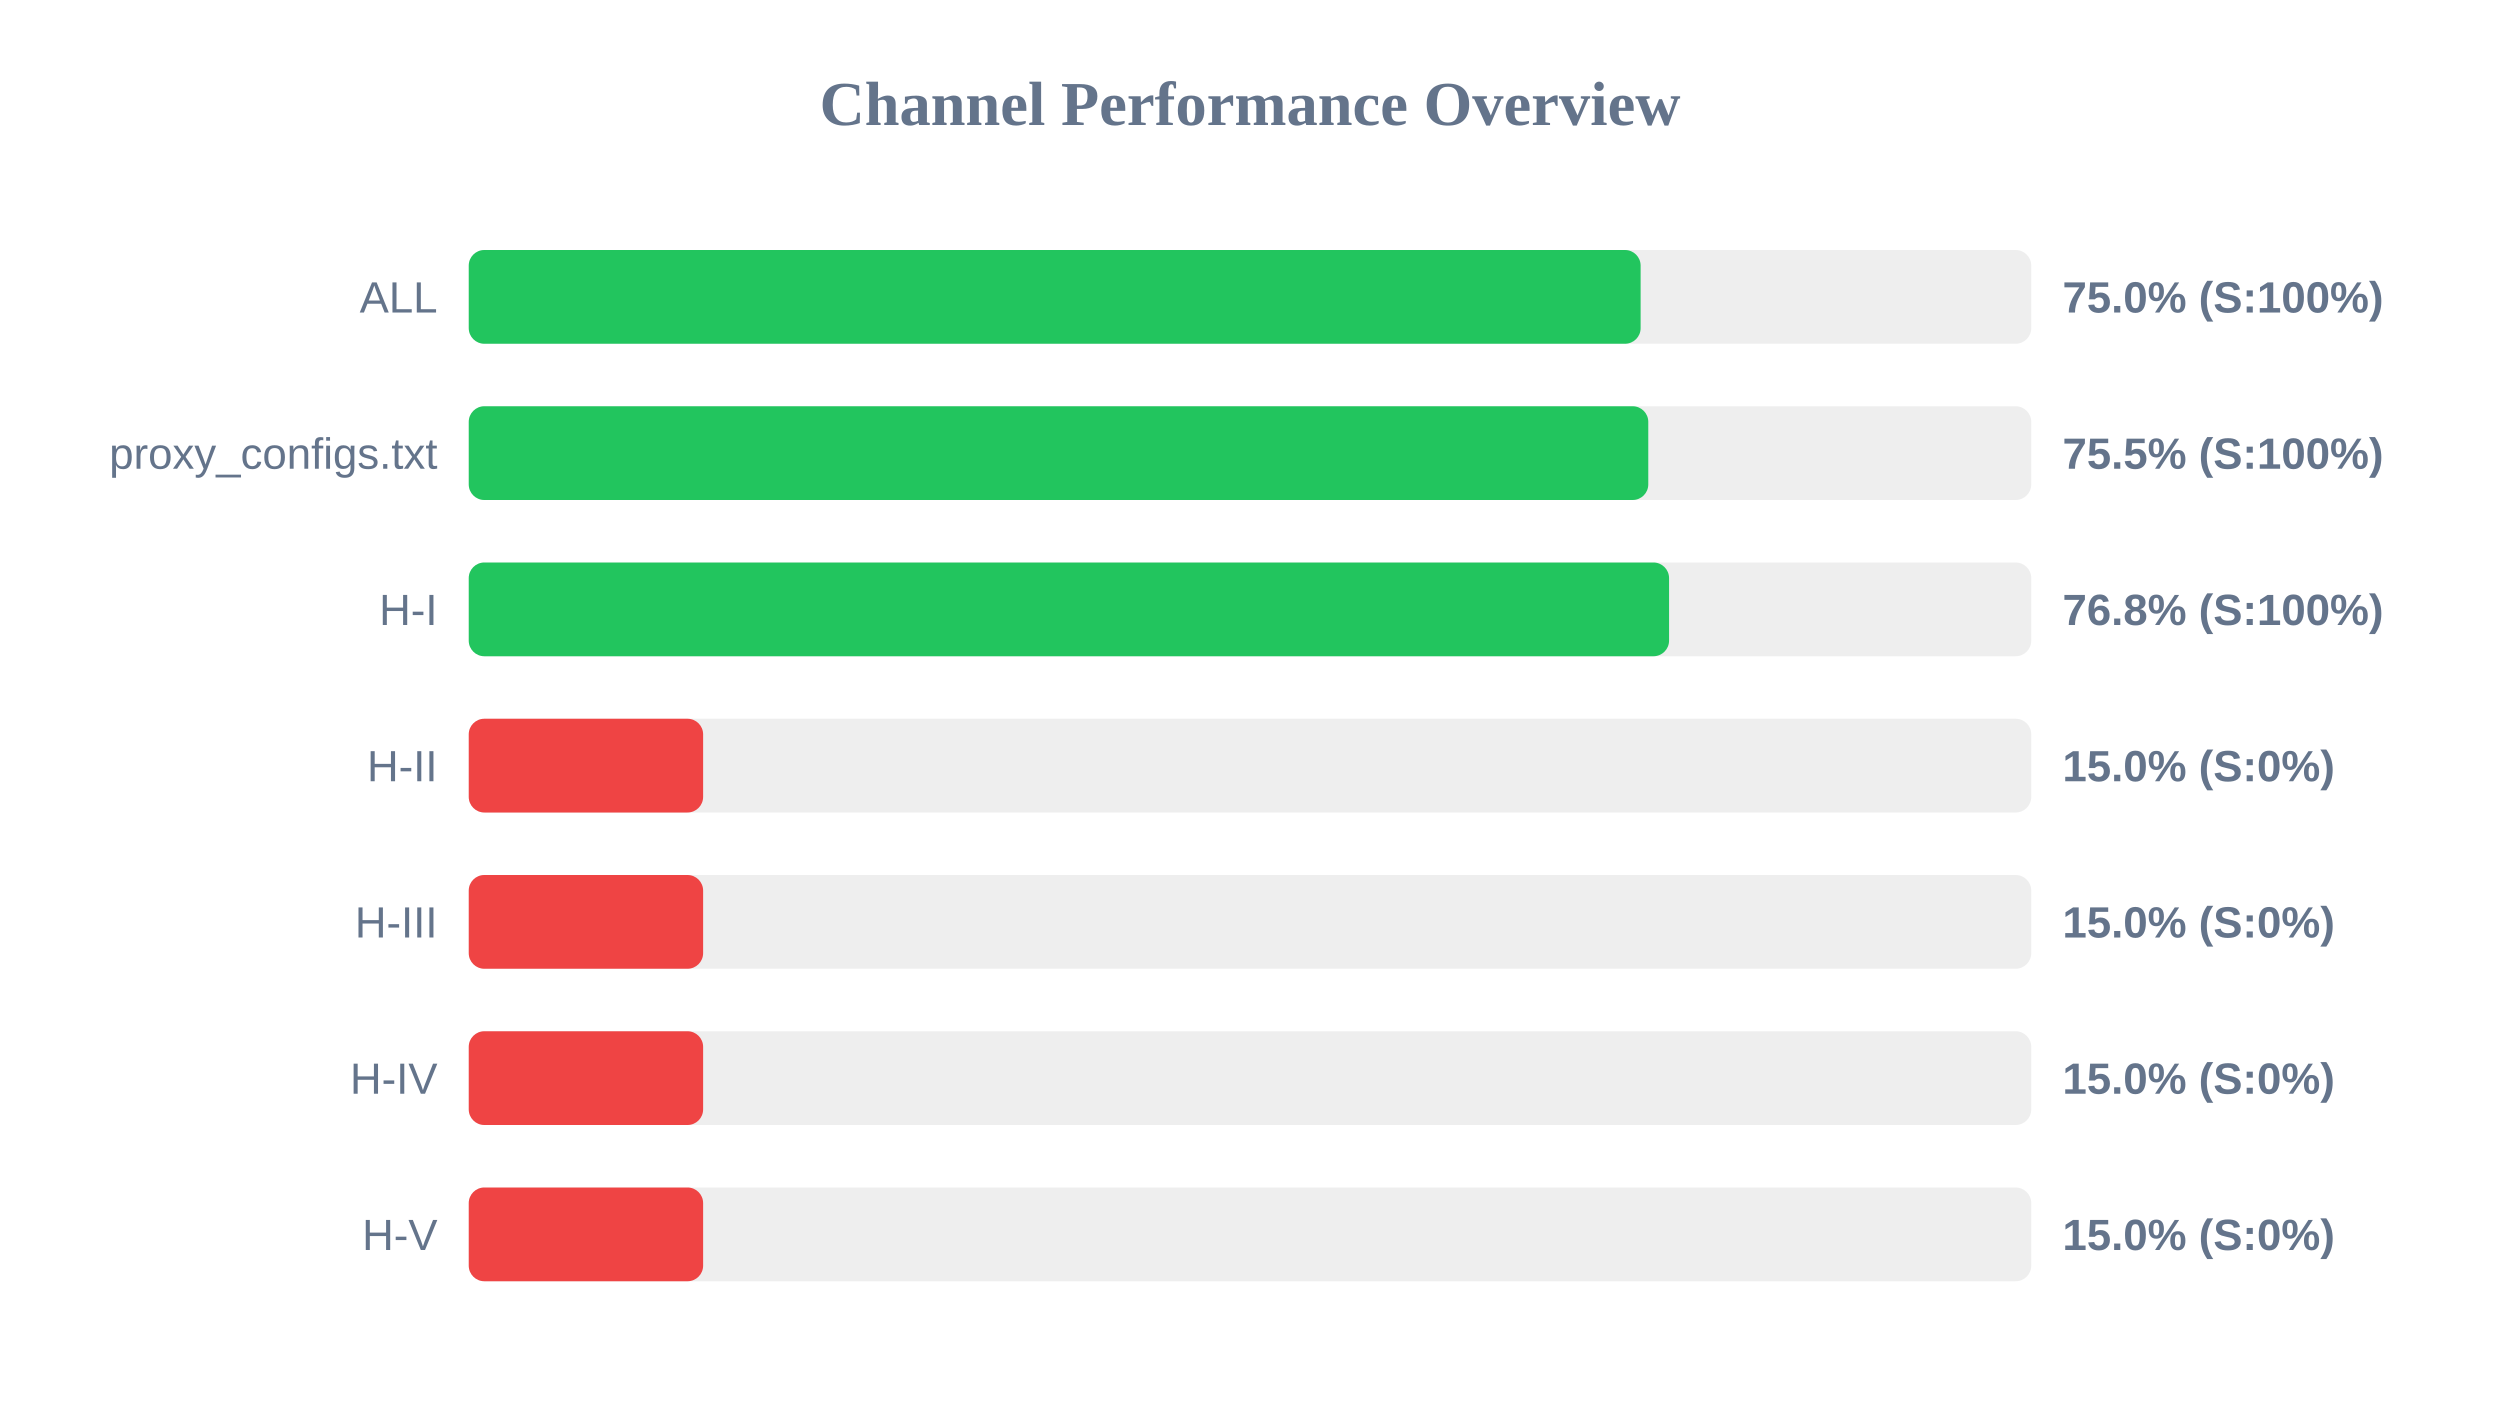
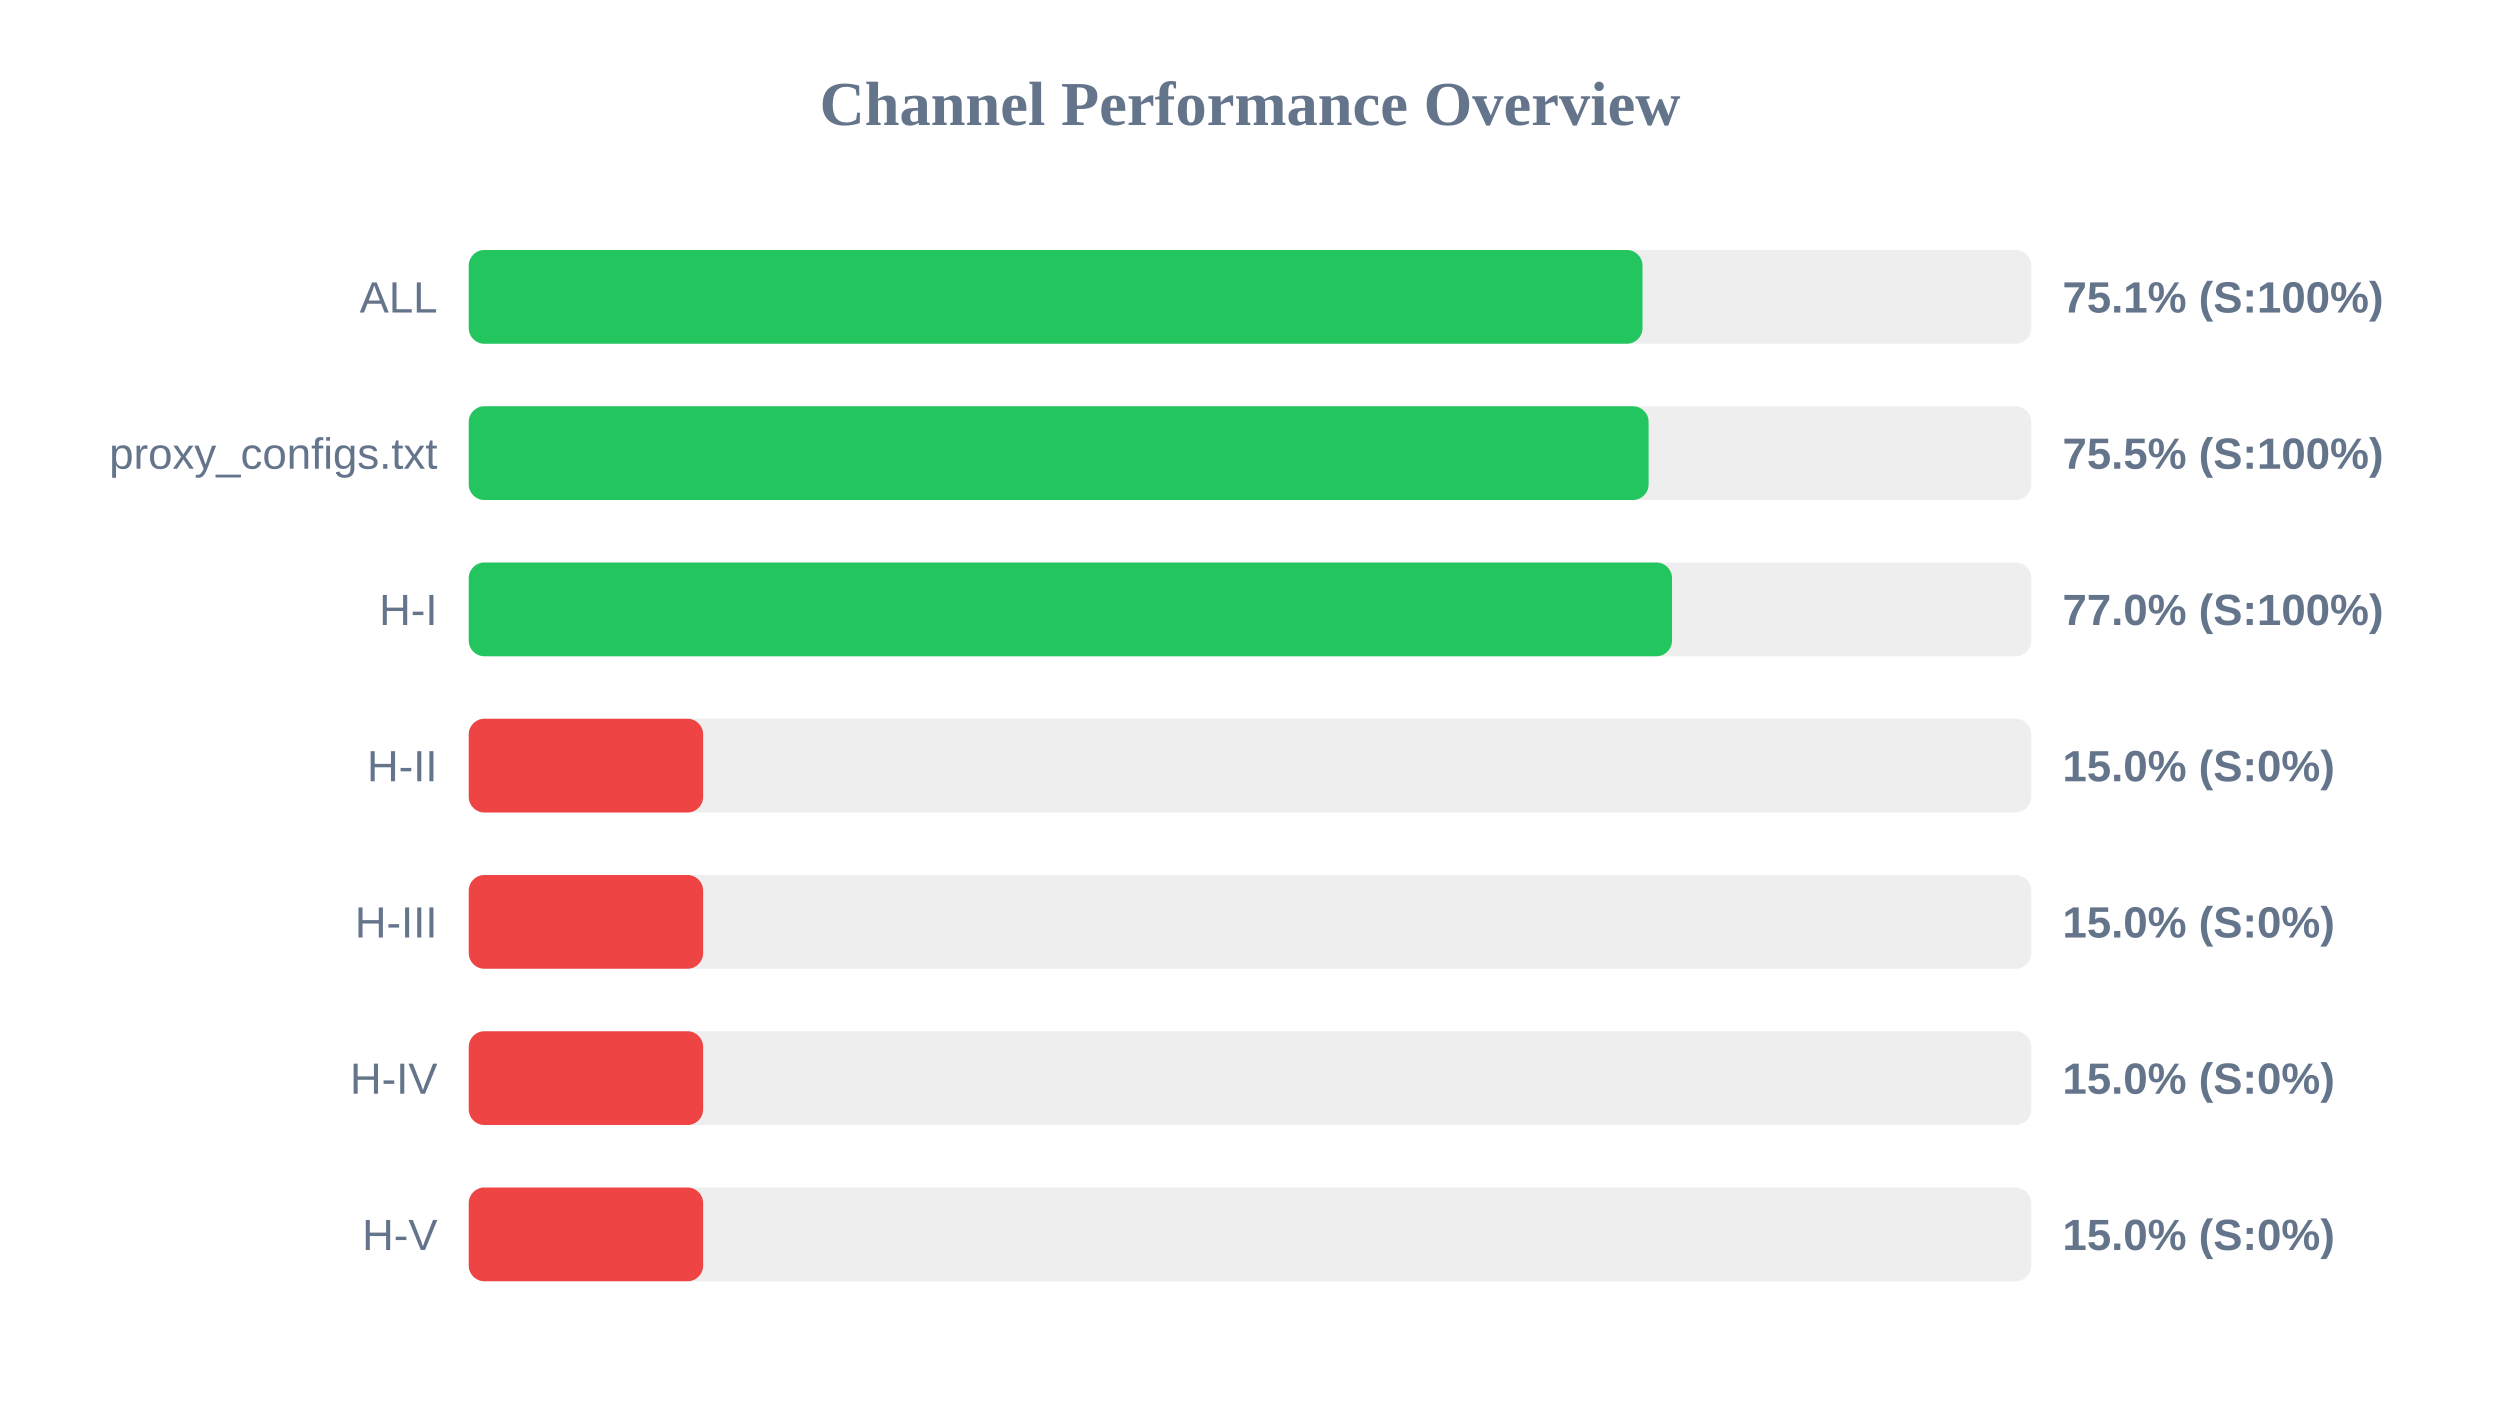
<svg xmlns="http://www.w3.org/2000/svg" width="800" height="450" version="1.1">
  <style>
        .row { font: 14px Arial; fill: #64748b; }
        .score { font: bold 14px Arial; fill: #64748b; }
    </style>
  <text x="400" y="40" text-anchor="middle" font-size="20px" font-weight="bold" fill="#64748b">Channel Performance Overview</text>
  <rect x="150" y="80" width="500" height="30" fill="#eee" rx="5" />
-   <rect x="150" y="80" width="375.0" height="30" fill="#22c55e" rx="5" />
+   <rect x="150" y="80" width="375.6" height="30" fill="#22c55e" rx="5" />
  <text x="140" y="100" text-anchor="end" class="row">ALL</text>
-   <text x="660" y="100" text-anchor="start" class="score">75.0% (S:100%)</text>
+   <text x="660" y="100" text-anchor="start" class="score">75.1% (S:100%)</text>
  <rect x="150" y="130" width="500" height="30" fill="#eee" rx="5" />
-   <rect x="150" y="130" width="377.45" height="30" fill="#22c55e" rx="5" />
+   <rect x="150" y="130" width="377.55" height="30" fill="#22c55e" rx="5" />
  <text x="140" y="150" text-anchor="end" class="row">proxy_configs.txt</text>
  <text x="660" y="150" text-anchor="start" class="score">75.5% (S:100%)</text>
  <rect x="150" y="180" width="500" height="30" fill="#eee" rx="5" />
-   <rect x="150" y="180" width="384.1" height="30" fill="#22c55e" rx="5" />
+   <rect x="150" y="180" width="385.05" height="30" fill="#22c55e" rx="5" />
  <text x="140" y="200" text-anchor="end" class="row">H-I</text>
-   <text x="660" y="200" text-anchor="start" class="score">76.8% (S:100%)</text>
+   <text x="660" y="200" text-anchor="start" class="score">77.0% (S:100%)</text>
  <rect x="150" y="230" width="500" height="30" fill="#eee" rx="5" />
  <rect x="150" y="230" width="75.0" height="30" fill="#ef4444" rx="5" />
  <text x="140" y="250" text-anchor="end" class="row">H-II</text>
  <text x="660" y="250" text-anchor="start" class="score">15.0% (S:0%)</text>
  <rect x="150" y="280" width="500" height="30" fill="#eee" rx="5" />
  <rect x="150" y="280" width="75.0" height="30" fill="#ef4444" rx="5" />
  <text x="140" y="300" text-anchor="end" class="row">H-III</text>
  <text x="660" y="300" text-anchor="start" class="score">15.0% (S:0%)</text>
  <rect x="150" y="330" width="500" height="30" fill="#eee" rx="5" />
  <rect x="150" y="330" width="75.0" height="30" fill="#ef4444" rx="5" />
  <text x="140" y="350" text-anchor="end" class="row">H-IV</text>
  <text x="660" y="350" text-anchor="start" class="score">15.0% (S:0%)</text>
  <rect x="150" y="380" width="500" height="30" fill="#eee" rx="5" />
  <rect x="150" y="380" width="75.0" height="30" fill="#ef4444" rx="5" />
  <text x="140" y="400" text-anchor="end" class="row">H-V</text>
  <text x="660" y="400" text-anchor="start" class="score">15.0% (S:0%)</text>
</svg>
